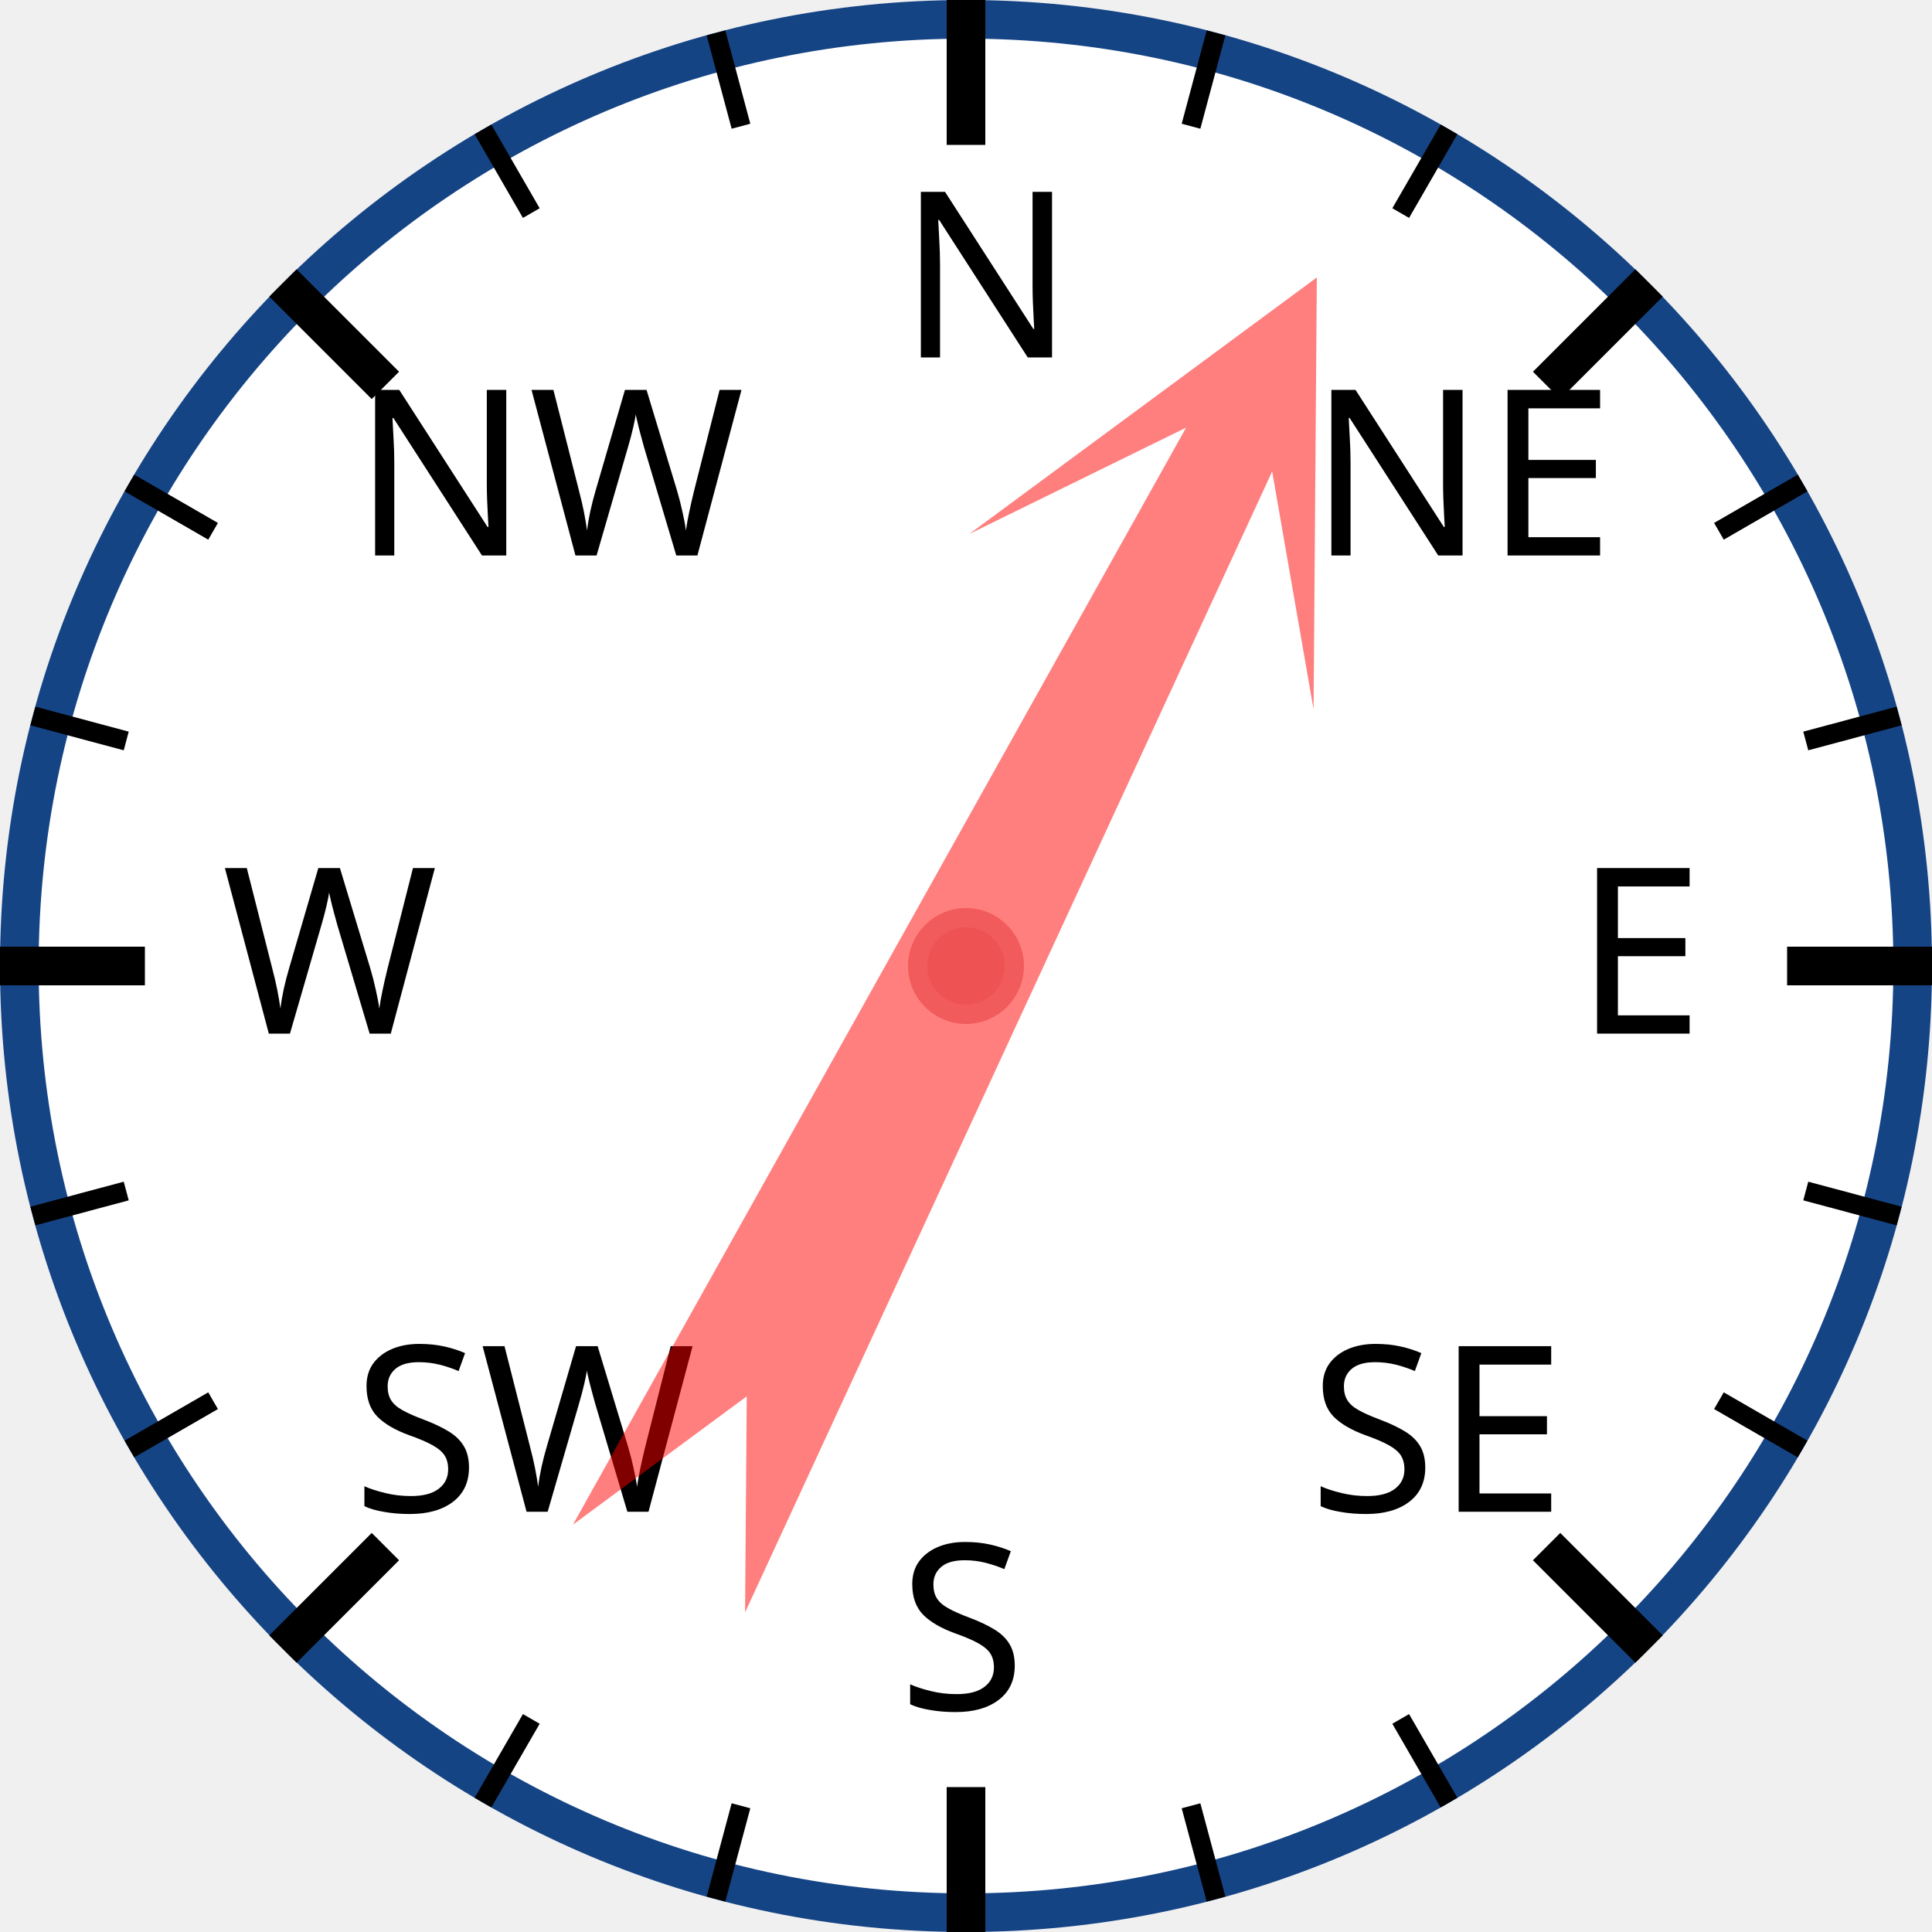
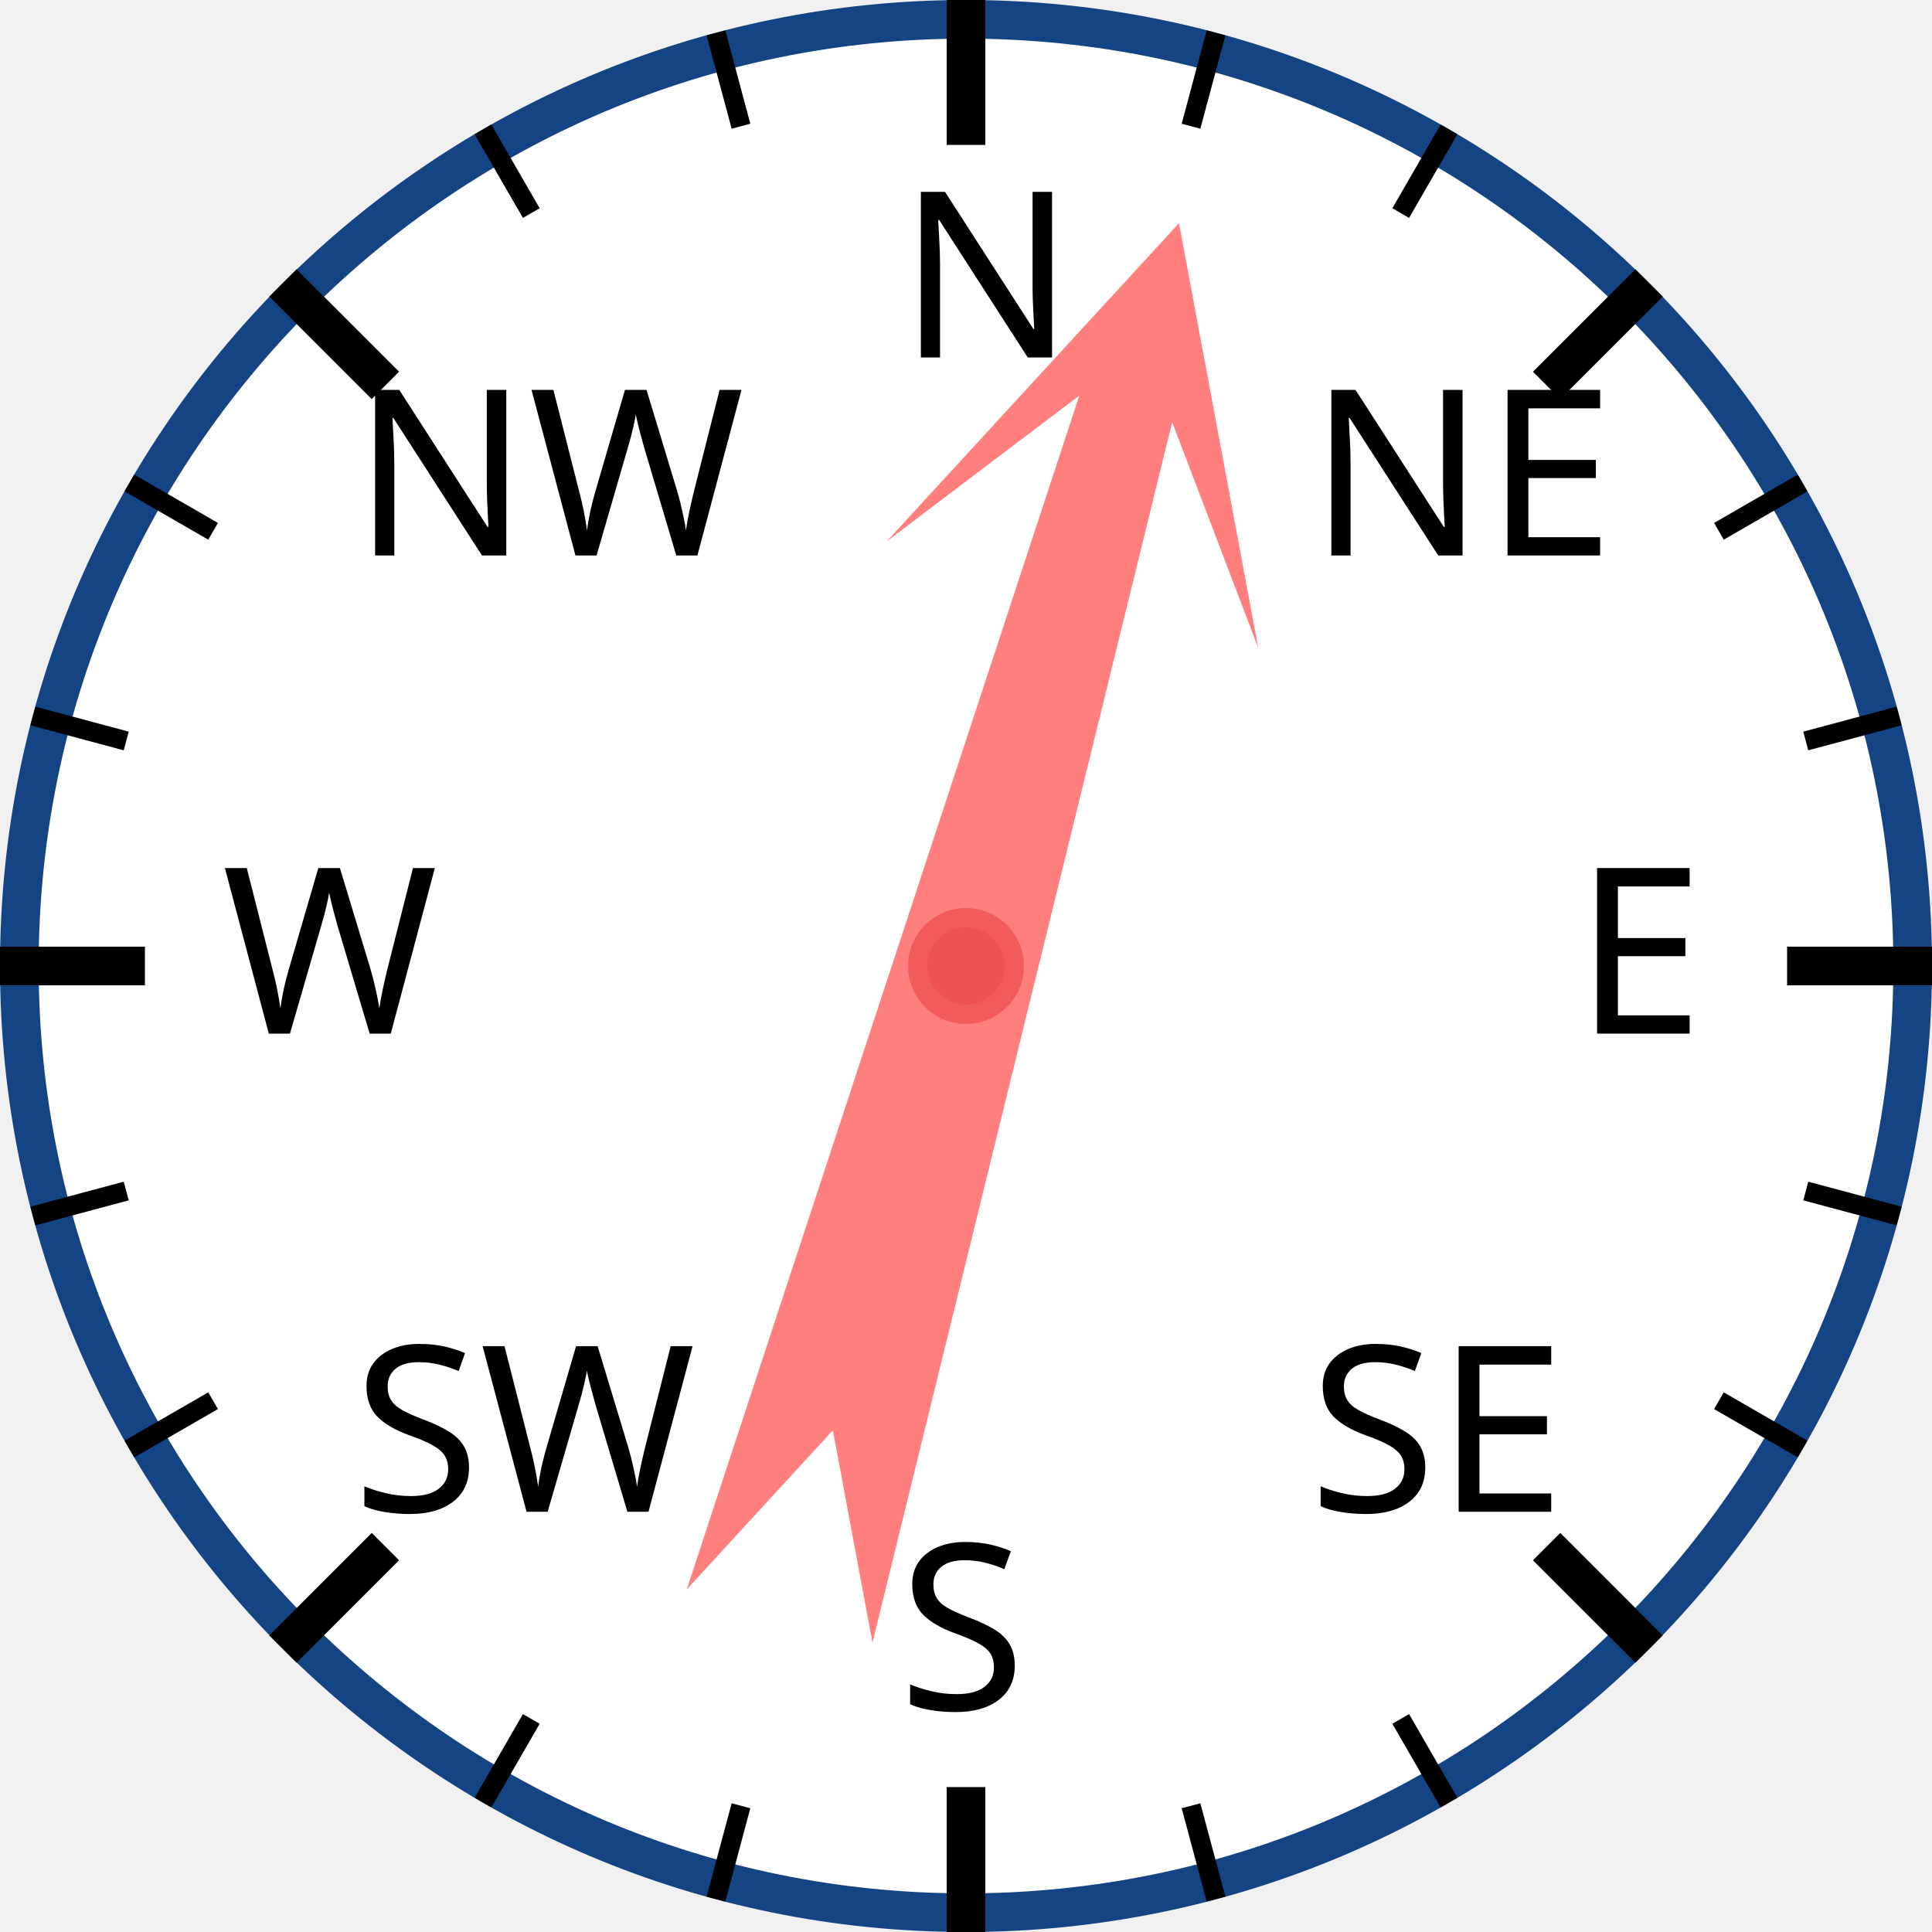
<svg xmlns="http://www.w3.org/2000/svg" width="120px" height="120px" viewBox="0 0 200 200">
  <circle cx="100" cy="100" r="98" style="fill: white; stroke: #154485; stroke-width: 4;" />
  <text x="93.0" y="37.0" style="font-family: sans-serif; font-size: 18pt;">N</text>
  <line x1="100.0" y1="0.0" x2="100.0" y2="15.0" style="stroke: black; stroke-width: 4;" />
  <line x1="74.118" y1="3.407" x2="76.706" y2="13.067" style="stroke: black; stroke-width: 2;" />
  <line x1="50" y1="13.397" x2="55" y2="22.058" style="stroke: black; stroke-width: 2;" />
  <text x="36.503" y="57.503" style="font-family: sans-serif; font-size: 18pt;">NW</text>
  <line x1="29.289" y1="29.289" x2="39.896" y2="39.896" style="stroke: black; stroke-width: 4;" />
  <line x1="13.397" y1="50" x2="22.058" y2="55" style="stroke: black; stroke-width: 2;" />
  <line x1="3.407" y1="74.118" x2="13.067" y2="76.706" style="stroke: black; stroke-width: 2;" />
  <text x="23.0" y="107.0" style="font-family: sans-serif; font-size: 18pt;">W</text>
  <line x1="0.0" y1="100.0" x2="15.0" y2="100.0" style="stroke: black; stroke-width: 4;" />
  <line x1="3.407" y1="125.882" x2="13.067" y2="123.294" style="stroke: black; stroke-width: 2;" />
  <line x1="13.397" y1="150" x2="22.058" y2="145" style="stroke: black; stroke-width: 2;" />
  <text x="36.503" y="156.497" style="font-family: sans-serif; font-size: 18pt;">SW</text>
  <line x1="29.289" y1="170.711" x2="39.896" y2="160.104" style="stroke: black; stroke-width: 4;" />
  <line x1="50" y1="186.603" x2="55" y2="177.942" style="stroke: black; stroke-width: 2;" />
  <line x1="74.118" y1="196.593" x2="76.706" y2="186.933" style="stroke: black; stroke-width: 2;" />
  <text x="93" y="177.0" style="font-family: sans-serif; font-size: 18pt;">S</text>
  <line x1="100" y1="200.0" x2="100" y2="185.0" style="stroke: black; stroke-width: 4;" />
  <line x1="125.882" y1="196.593" x2="123.294" y2="186.933" style="stroke: black; stroke-width: 2;" />
  <line x1="150.0" y1="186.603" x2="145.0" y2="177.942" style="stroke: black; stroke-width: 2;" />
  <text x="135.497" y="156.497" style="font-family: sans-serif; font-size: 18pt;">SE</text>
  <line x1="170.711" y1="170.711" x2="160.104" y2="160.104" style="stroke: black; stroke-width: 4;" />
  <line x1="186.603" y1="150" x2="177.942" y2="145" style="stroke: black; stroke-width: 2;" />
  <line x1="196.593" y1="125.882" x2="186.933" y2="123.294" style="stroke: black; stroke-width: 2;" />
  <text x="163.0" y="107" style="font-family: sans-serif; font-size: 18pt;">E</text>
  <line x1="200.0" y1="100" x2="185.0" y2="100" style="stroke: black; stroke-width: 4;" />
  <line x1="196.593" y1="74.118" x2="186.933" y2="76.706" style="stroke: black; stroke-width: 2;" />
  <line x1="186.603" y1="50" x2="177.942" y2="55" style="stroke: black; stroke-width: 2;" />
  <text x="135.497" y="57.503" style="font-family: sans-serif; font-size: 18pt;">NE</text>
  <line x1="170.711" y1="29.289" x2="160.104" y2="39.896" style="stroke: black; stroke-width: 4;" />
  <line x1="150" y1="13.397" x2="145" y2="22.058" style="stroke: black; stroke-width: 2;" />
  <line x1="125.882" y1="3.407" x2="123.294" y2="13.067" style="stroke: black; stroke-width: 2;" />
-   <polygon points="100 20 120 60 105 40 110 170 100 150 90 170 95 40 80 60" style="fill: red; fill-opacity: 0.5;" transform="rotate(27,100,100)" />
+   <polygon points="100 20 120 60 105 40 110 170 100 150 90 170 95 40 80 60" style="fill: red; fill-opacity: 0.5;" transform="rotate(16,100,100)" />
  <circle cx="100" cy="100" r="5" style="fill: #EE5252; stroke: #F25B5B; stroke-width: 2;" />
</svg>
